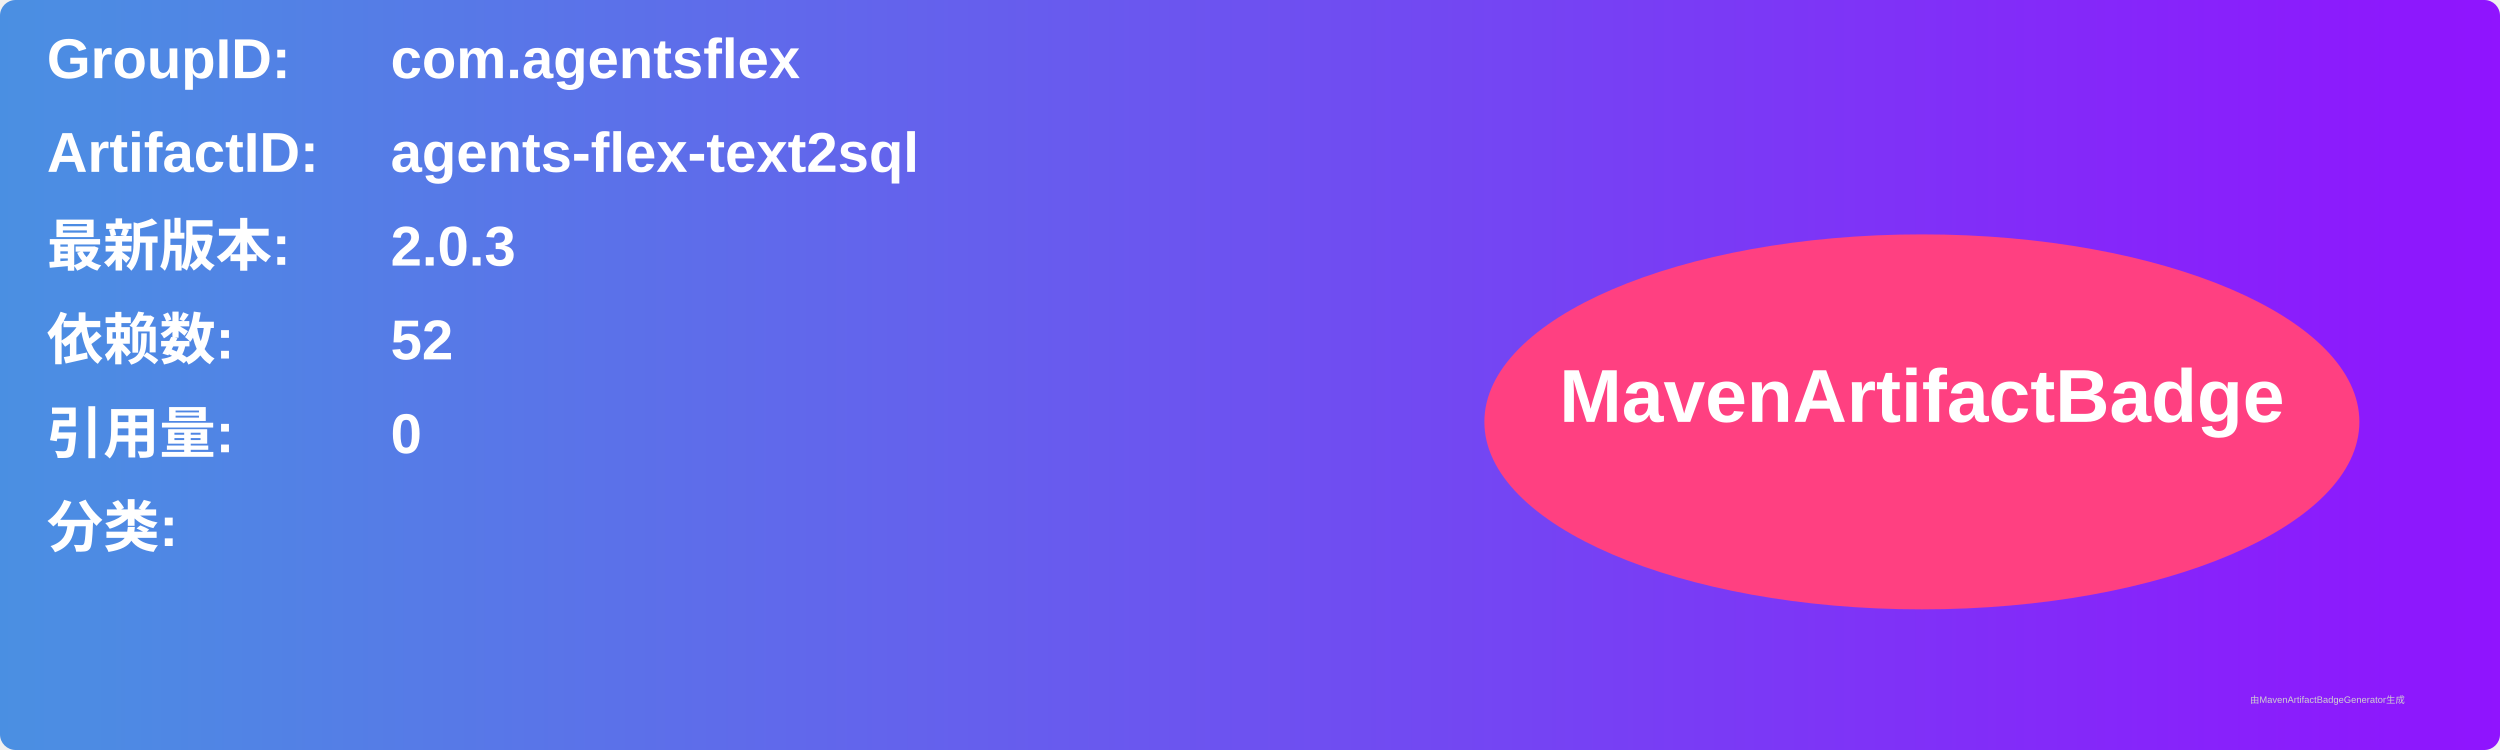
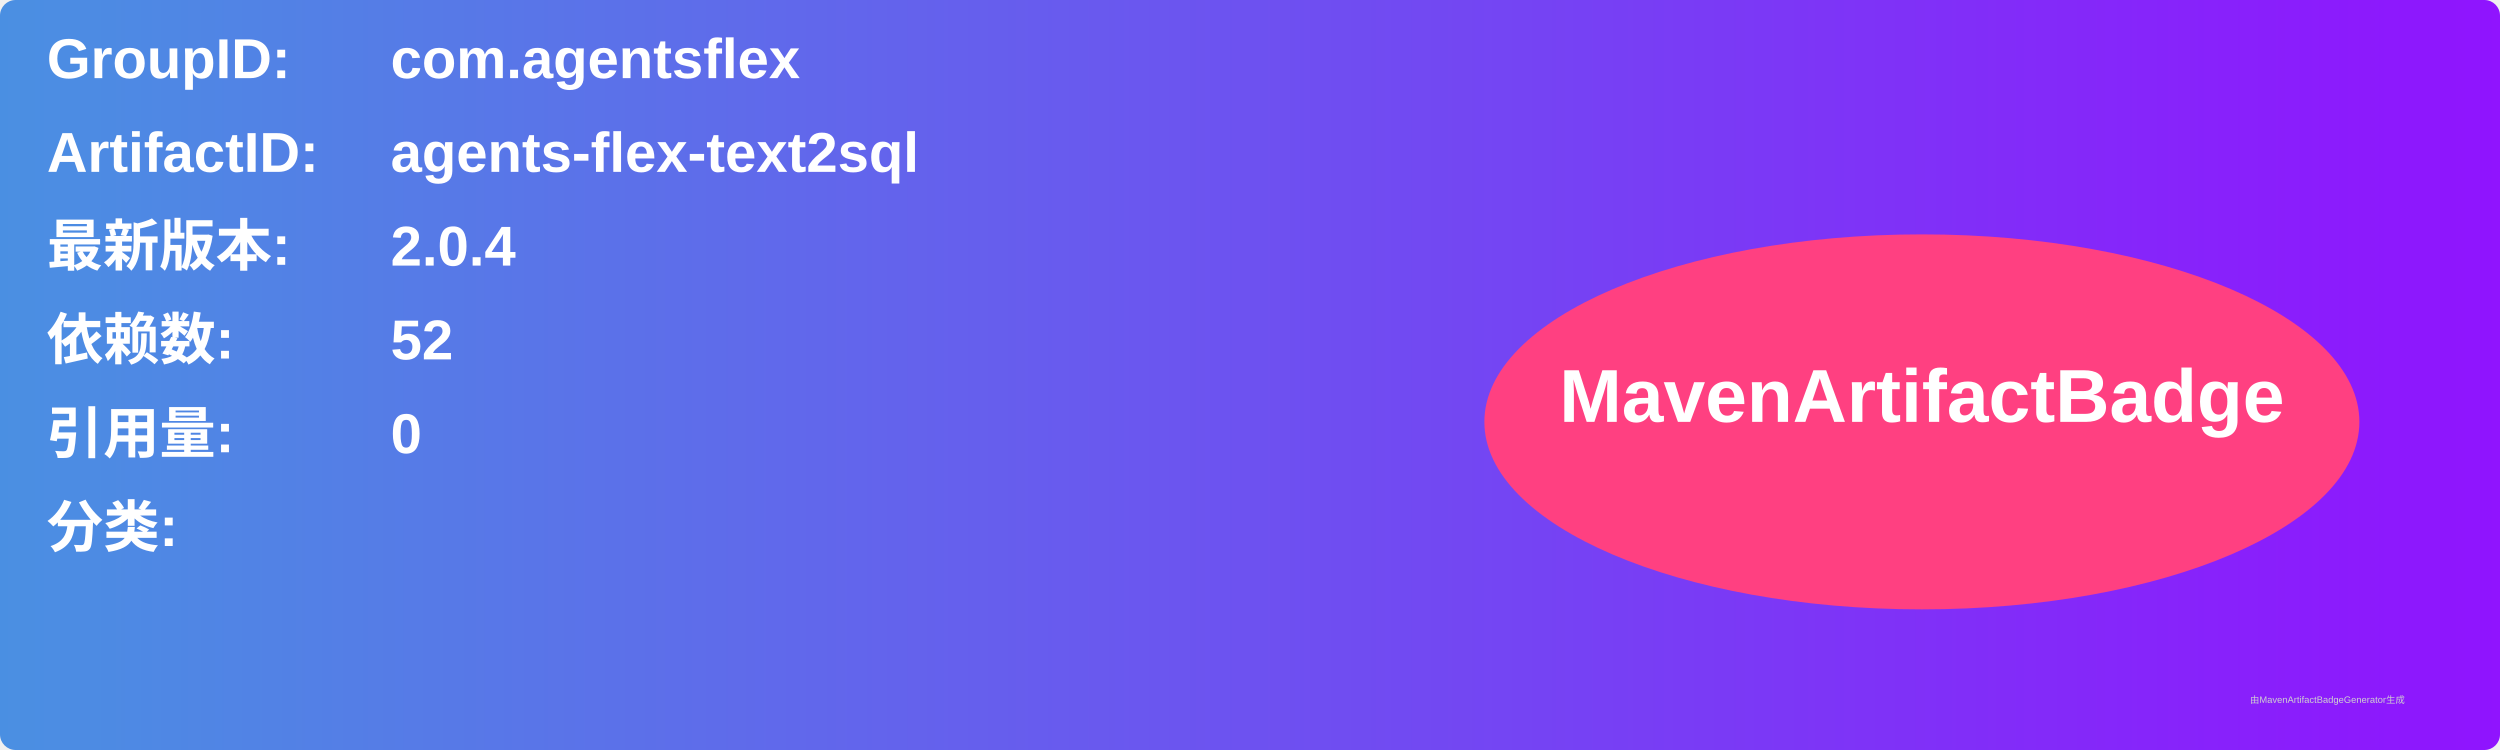
<svg xmlns="http://www.w3.org/2000/svg" width="800" height="240" viewBox="0 0 800 240">
  <linearGradient id="grad" x1="0%" y1="0%" x2="100%" y2="0%">
    <stop offset="0%" stop-color="#4a90e2" />
    <stop offset="100%" stop-color="#9013fe" />
  </linearGradient>
  <rect width="100%" height="100%" rx="5" ry="5" fill="url(#grad)" />
  <g transform="translate(15, 15)">
    <text x="0" y="10" font-family="Arial" font-size="18" fill="white" font-weight="bold" width="260">GroupID:</text>
    <text x="110" y="10" font-family="Arial" font-size="18" fill="white" font-weight="bold" width="460">com.agentsflex</text>
    <text x="0" y="40" font-family="Arial" font-size="18" fill="white" font-weight="bold" width="260">ArtifactID:</text>
    <text x="110" y="40" font-family="Arial" font-size="18" fill="white" font-weight="bold" width="460">agents-flex-text2sql</text>
    <text x="0" y="70" font-family="Arial" font-size="18" fill="white" font-weight="bold">最新版本:</text>
    <text x="110" y="70" font-family="Arial" font-size="18" fill="white" font-weight="bold">
-       <tspan font-weight="bold">2.0.3</tspan>
+       <tspan font-weight="bold">2.0.4</tspan>
    </text>
    <text x="0" y="100" font-family="Arial" font-size="18" fill="white" font-weight="bold">依赖数: </text>
    <text x="110" y="100" font-family="Arial" font-size="18" fill="white">
      <tspan font-weight="bold">52</tspan>
    </text>
    <text x="0" y="130" font-family="Arial" font-size="18" fill="white" font-weight="bold">引用量: </text>
    <text x="110" y="130" font-family="Arial" font-size="18" fill="white">
      <tspan font-weight="bold">0</tspan>
    </text>
    <text x="0" y="160" font-family="Arial" font-size="18" fill="white" font-weight="bold">分类:</text>
    <text x="10" y="190" font-family="Arial" font-size="10" fill="white">
      <tspan font-weight="bold" />
    </text>
    <ellipse cx="600" cy="120" rx="140" ry="60" fill="#ff4081" />
    <text x="600" y="120" text-anchor="middle" font-family="Arial" font-size="24" fill="white" font-weight="bold">MavenArtifactBadge</text>
  </g>
  <text x="720" y="225" font-family="Arial" font-size="3" fill="#d0d0d0">由MavenArtifactBadgeGenerator生成</text>
</svg>
